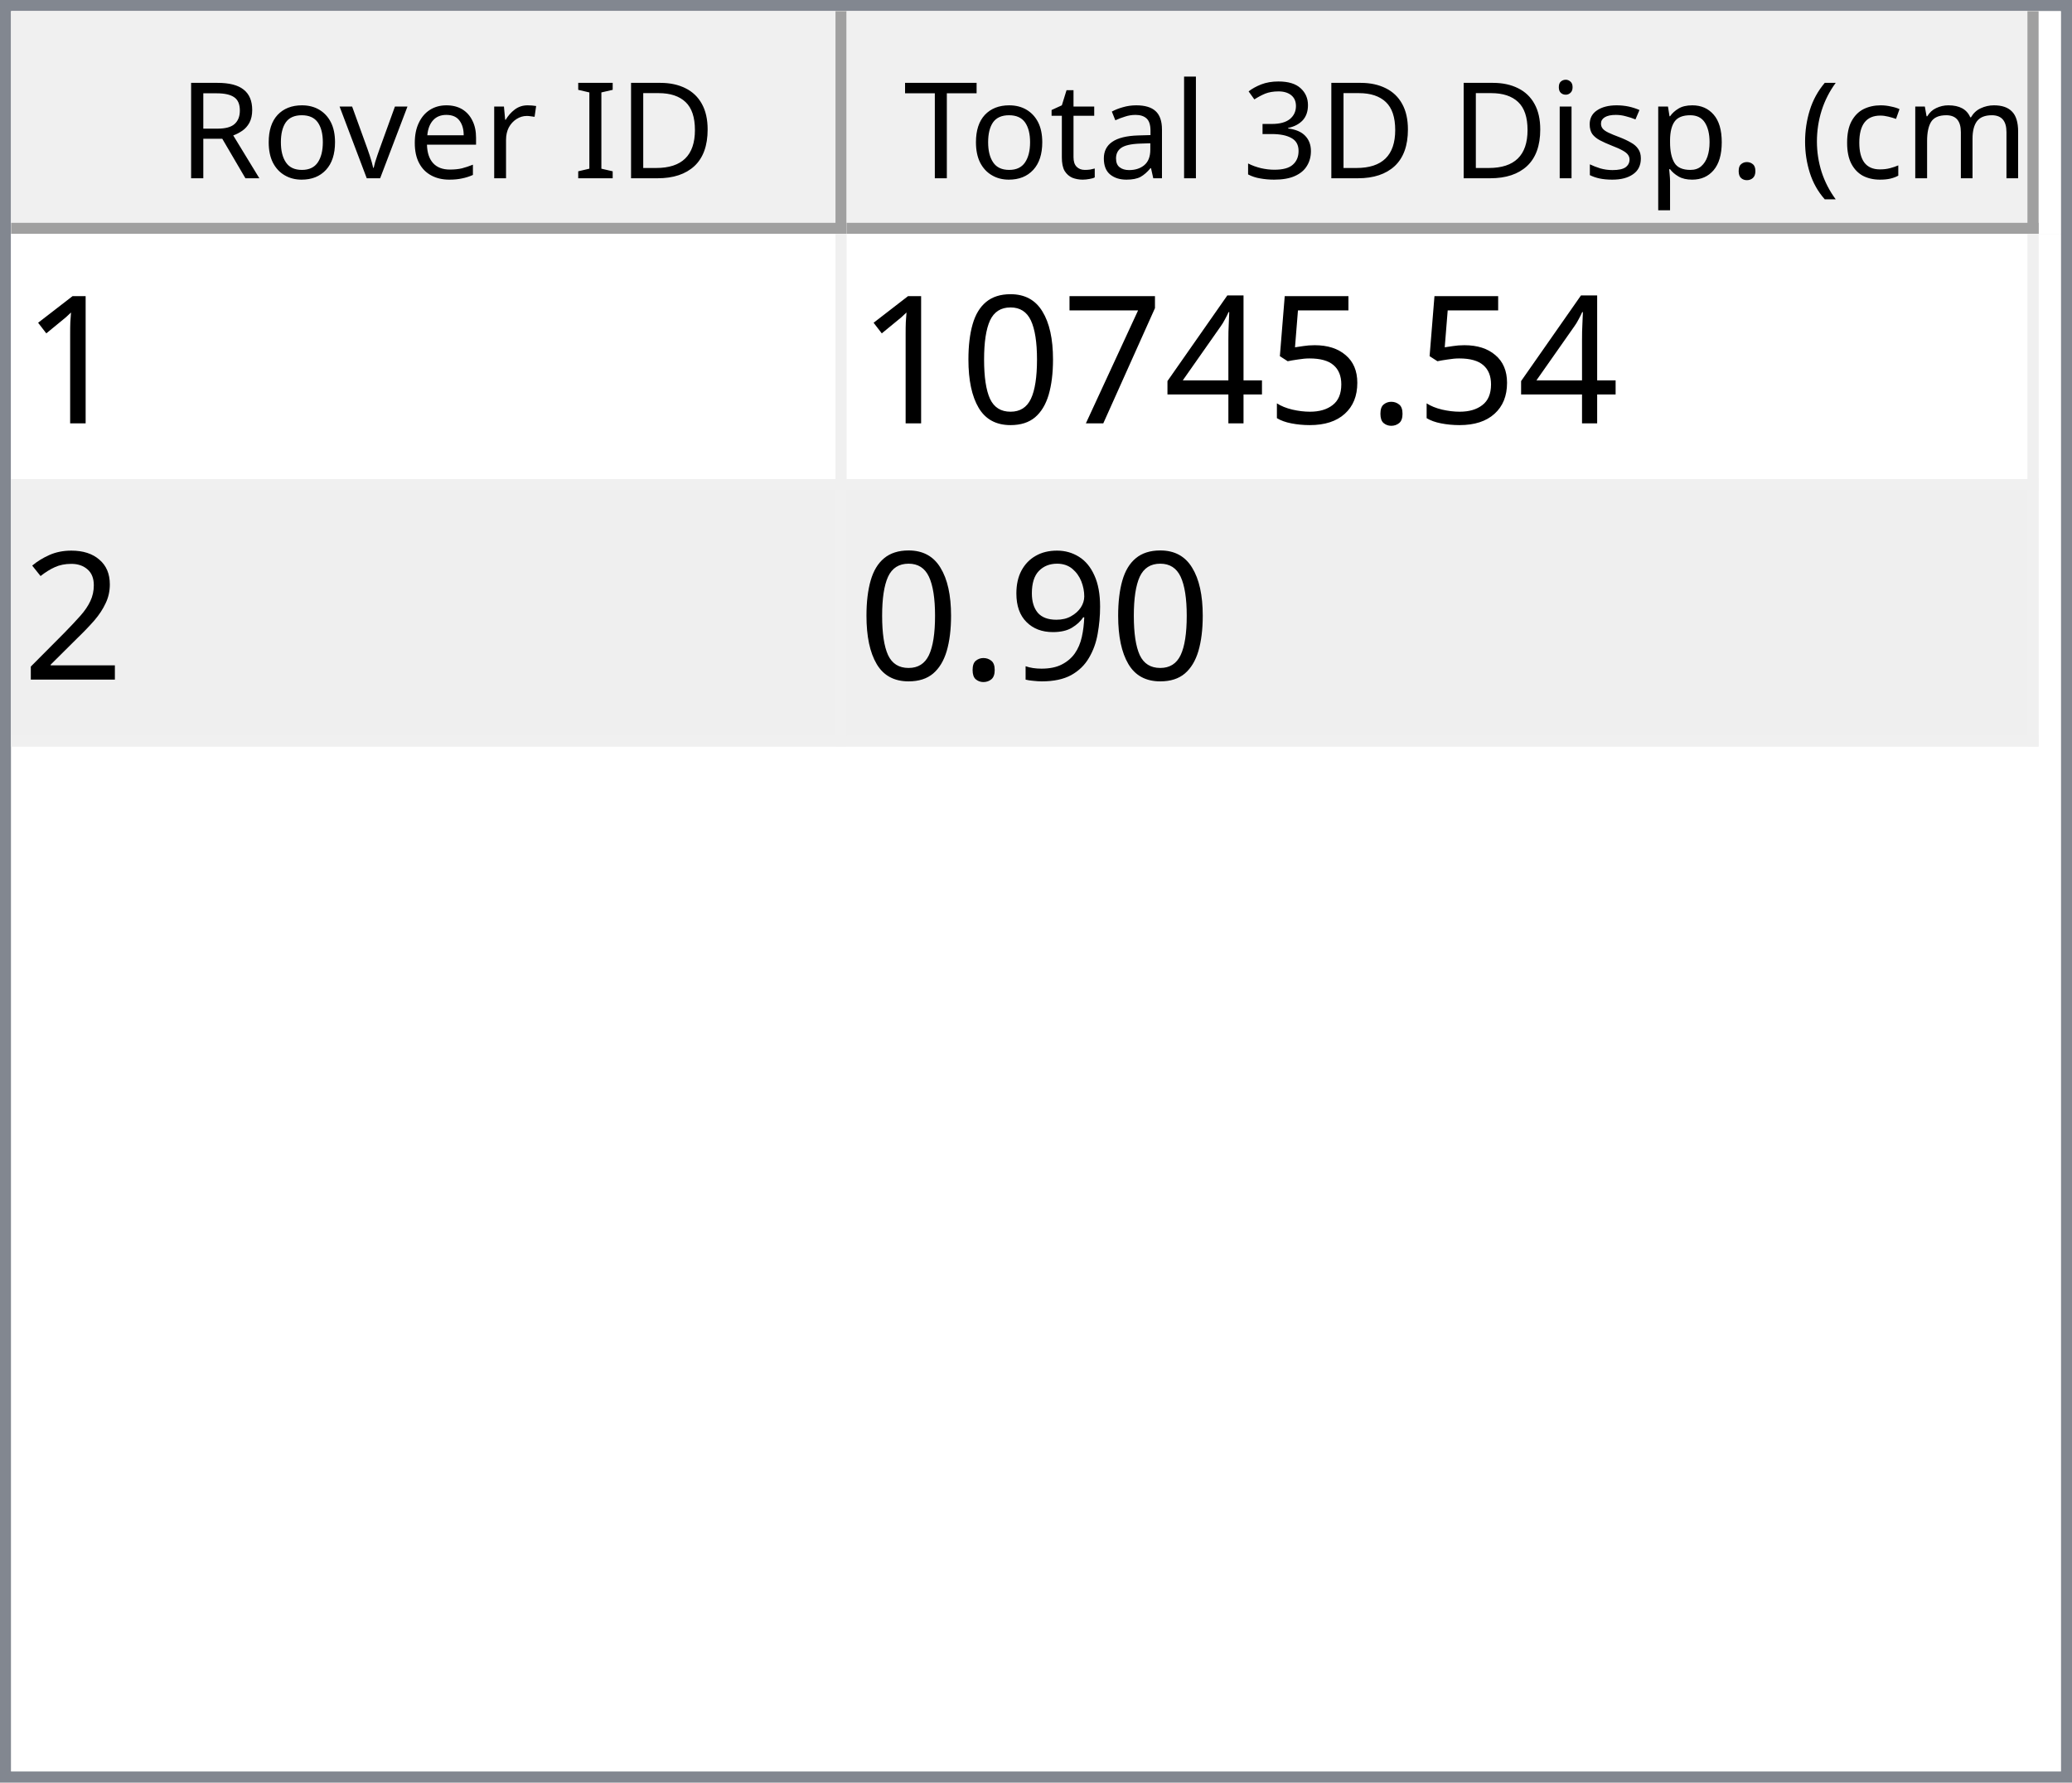
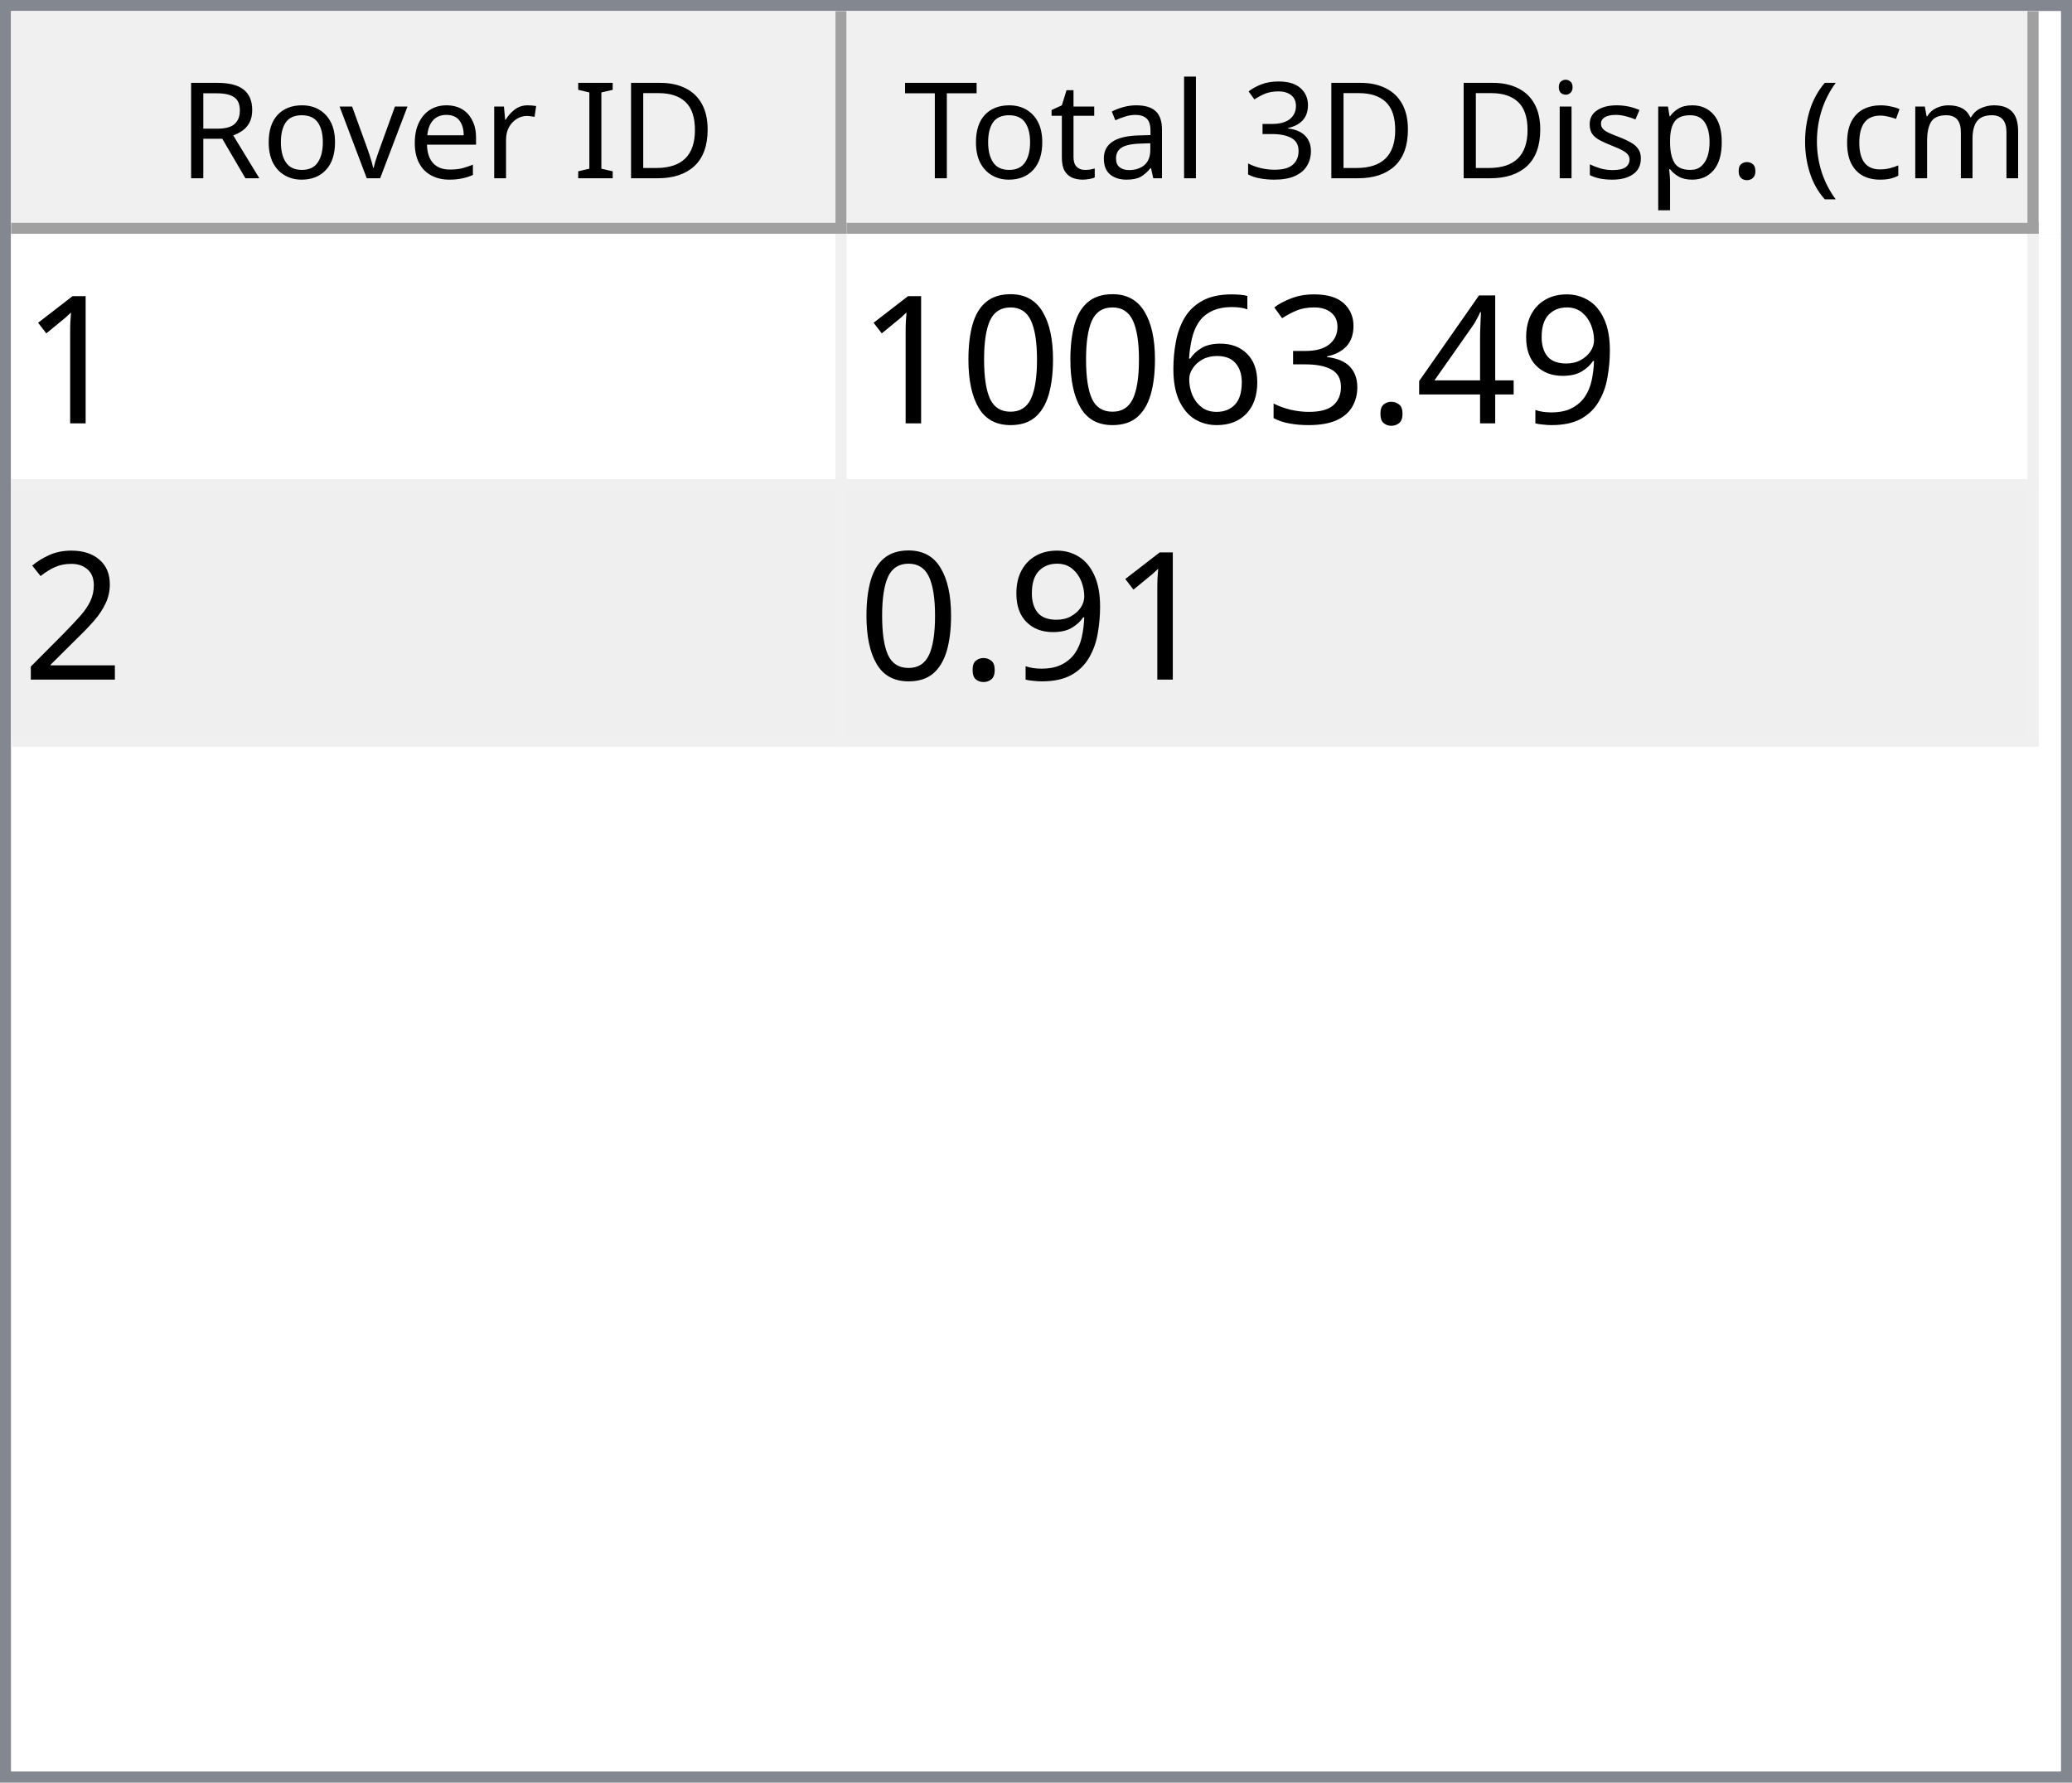
<svg xmlns="http://www.w3.org/2000/svg" style="fill-opacity:1; color-rendering:auto; color-interpolation:auto; text-rendering:auto; stroke:black; stroke-linecap:square; stroke-miterlimit:10; shape-rendering:auto; stroke-opacity:1; fill:black; stroke-dasharray:none; font-weight:normal; stroke-width:1; font-family:'Dialog'; font-style:normal; stroke-linejoin:miter; font-size:12px; stroke-dashoffset:0; image-rendering:auto;" width="186" height="160">
  <defs id="genericDefs" />
  <g>
    <defs id="defs1">
      <clipPath clipPathUnits="userSpaceOnUse" id="clipPath1">
        <path d="M0 0 L186 0 L186 160 L0 160 L0 0 Z" />
      </clipPath>
      <clipPath clipPathUnits="userSpaceOnUse" id="clipPath2">
        <path d="M0 0 L0 160 L186 160 L186 0 Z" />
      </clipPath>
      <clipPath clipPathUnits="userSpaceOnUse" id="clipPath3">
        <path d="M0 0 L0 20 L184 20 L184 0 Z" />
      </clipPath>
      <clipPath clipPathUnits="userSpaceOnUse" id="clipPath4">
        <path d="M0 0 L0 20 L75 20 L75 0 Z" />
      </clipPath>
      <clipPath clipPathUnits="userSpaceOnUse" id="clipPath5">
        <path d="M1 1 L1 19 L74 19 L74 1 Z" />
      </clipPath>
      <clipPath clipPathUnits="userSpaceOnUse" id="clipPath6">
        <path d="M0 0 L0 18 L73 18 L73 0 Z" />
      </clipPath>
      <clipPath clipPathUnits="userSpaceOnUse" id="clipPath7">
        <path d="M-0.5 -0.5 L-0.5 19.5 L74.5 19.5 L74.5 -0.5 Z" />
      </clipPath>
      <clipPath clipPathUnits="userSpaceOnUse" id="clipPath8">
        <path d="M0 0 L0 20 L107 20 L107 0 Z" />
      </clipPath>
      <clipPath clipPathUnits="userSpaceOnUse" id="clipPath9">
        <path d="M1 1 L1 19 L106 19 L106 1 Z" />
      </clipPath>
      <clipPath clipPathUnits="userSpaceOnUse" id="clipPath10">
        <path d="M0 0 L0 18 L105 18 L105 0 Z" />
      </clipPath>
      <clipPath clipPathUnits="userSpaceOnUse" id="clipPath11">
        <path d="M-0.5 -0.5 L-0.5 19.5 L106.5 19.5 L106.5 -0.5 Z" />
      </clipPath>
      <clipPath clipPathUnits="userSpaceOnUse" id="clipPath12">
        <path d="M0 0 L0 138 L184 138 L184 0 Z" />
      </clipPath>
      <clipPath clipPathUnits="userSpaceOnUse" id="clipPath13">
        <path d="M0 0 L0 46 L182 46 L182 0 Z" />
      </clipPath>
      <clipPath clipPathUnits="userSpaceOnUse" id="clipPath14">
        <path d="M-0.5 -0.5 L-0.5 45.5 L181.5 45.5 L181.5 -0.5 Z" />
      </clipPath>
      <clipPath clipPathUnits="userSpaceOnUse" id="clipPath15">
        <path d="M0 0 L0 22 L74 22 L74 0 Z" />
      </clipPath>
      <clipPath clipPathUnits="userSpaceOnUse" id="clipPath16">
        <path d="M0 0 L0 22 L106 22 L106 0 Z" />
      </clipPath>
      <font horiz-adv-x="64.551" id="font1">
        <font-face ascent="107.91" descent="25.098" units-per-em="100" style="font-style:normal; font-family:Segoe UI; font-weight:normal;" />
        <missing-glyph horiz-adv-x="64.551" d="M8.109 0 L8.109 68.266 L56.453 68.266 L56.453 0 L8.109 0 ZM15.328 7.234 L49.219 7.234 L49.219 61.031 L15.328 61.031 L15.328 7.234 Z" />
        <glyph unicode="D" horiz-adv-x="70.117" d="M9.188 0 L9.188 70.016 L28.516 70.016 Q65.531 70.016 65.531 35.891 Q65.531 19.672 55.25 9.836 Q44.969 0 27.734 0 L9.188 0 ZM17.391 62.594 L17.391 7.422 L27.828 7.422 Q41.609 7.422 49.273 14.797 Q56.938 22.172 56.938 35.688 Q56.938 62.594 28.328 62.594 L17.391 62.594 Z" />
        <glyph unicode="I" horiz-adv-x="26.611" d="M17.391 0 L9.188 0 L9.188 70.016 L17.391 70.016 L17.391 0 Z" />
        <glyph unicode=" " horiz-adv-x="27.393" d="" />
        <glyph unicode="r" horiz-adv-x="34.766" d="M34.188 41.891 Q32.078 43.5 28.125 43.5 Q23 43.5 19.555 38.672 Q16.109 33.844 16.109 25.484 L16.109 0 L8.109 0 L8.109 50 L16.109 50 L16.109 39.703 L16.312 39.703 Q18.016 44.969 21.531 47.922 Q25.047 50.875 29.391 50.875 Q32.516 50.875 34.188 50.203 L34.188 41.891 Z" />
        <glyph unicode="e" horiz-adv-x="52.295" d="M48.297 23 L12.984 23 Q13.188 14.656 17.484 10.109 Q21.781 5.562 29.297 5.562 Q37.75 5.562 44.828 11.141 L44.828 3.609 Q38.234 -1.172 27.391 -1.172 Q16.797 -1.172 10.742 5.641 Q4.688 12.453 4.688 24.812 Q4.688 36.469 11.305 43.82 Q17.922 51.172 27.734 51.172 Q37.547 51.172 42.922 44.828 Q48.297 38.484 48.297 27.203 L48.297 23 ZM40.094 29.781 Q40.047 36.719 36.75 40.578 Q33.453 44.438 27.594 44.438 Q21.922 44.438 17.969 40.383 Q14.016 36.328 13.094 29.781 L40.094 29.781 Z" />
        <glyph unicode="v" horiz-adv-x="47.9" d="M47.406 50 L27.484 0 L19.625 0 L0.688 50 L9.469 50 L22.172 13.672 Q23.578 9.672 23.922 6.688 L24.125 6.688 Q24.609 10.453 25.688 13.484 L38.969 50 L47.406 50 Z" />
        <glyph unicode="o" horiz-adv-x="58.594" d="M29 -1.172 Q17.922 -1.172 11.305 5.836 Q4.688 12.844 4.688 24.422 Q4.688 37.016 11.57 44.094 Q18.453 51.172 30.172 51.172 Q41.359 51.172 47.633 44.289 Q53.906 37.406 53.906 25.203 Q53.906 13.234 47.141 6.031 Q40.375 -1.172 29 -1.172 ZM29.594 44.438 Q21.875 44.438 17.383 39.188 Q12.891 33.938 12.891 24.703 Q12.891 15.828 17.43 10.695 Q21.969 5.562 29.594 5.562 Q37.359 5.562 41.531 10.594 Q45.703 15.625 45.703 24.906 Q45.703 34.281 41.531 39.359 Q37.359 44.438 29.594 44.438 Z" />
        <glyph unicode="R" horiz-adv-x="59.814" d="M59.375 0 L49.609 0 L37.891 19.625 Q36.281 22.359 34.766 24.289 Q33.25 26.219 31.664 27.438 Q30.078 28.656 28.25 29.219 Q26.422 29.781 24.125 29.781 L17.391 29.781 L17.391 0 L9.188 0 L9.188 70.016 L30.078 70.016 Q34.672 70.016 38.555 68.867 Q42.438 67.719 45.289 65.375 Q48.141 63.031 49.758 59.547 Q51.375 56.062 51.375 51.375 Q51.375 47.703 50.273 44.656 Q49.172 41.609 47.148 39.211 Q45.125 36.812 42.266 35.133 Q39.406 33.453 35.844 32.516 L35.844 32.328 Q37.594 31.547 38.891 30.547 Q40.188 29.547 41.359 28.18 Q42.531 26.812 43.68 25.078 Q44.828 23.344 46.234 21.047 L59.375 0 ZM17.391 62.594 L17.391 37.203 L28.516 37.203 Q31.594 37.203 34.203 38.133 Q36.812 39.062 38.719 40.797 Q40.625 42.531 41.703 45.047 Q42.781 47.562 42.781 50.688 Q42.781 56.297 39.141 59.445 Q35.5 62.594 28.609 62.594 L17.391 62.594 Z" />
        <glyph unicode=")" horiz-adv-x="30.176" d="M8.297 -15.922 L1.172 -15.922 Q16.406 2.344 16.406 26.812 Q16.406 51.469 1.078 70.016 L8.297 70.016 Q23.531 52.156 23.531 26.703 Q23.531 1.375 8.297 -15.922 Z" />
        <glyph unicode="m" horiz-adv-x="86.133" d="M79.109 0 L71.094 0 L71.094 28.719 Q71.094 37.016 68.531 40.727 Q65.969 44.438 59.906 44.438 Q54.781 44.438 51.195 39.75 Q47.609 35.062 47.609 28.516 L47.609 0 L39.594 0 L39.594 29.688 Q39.594 44.438 28.219 44.438 Q22.953 44.438 19.531 40.016 Q16.109 35.594 16.109 28.516 L16.109 0 L8.109 0 L8.109 50 L16.109 50 L16.109 42.094 L16.312 42.094 Q21.625 51.172 31.844 51.172 Q36.969 51.172 40.773 48.312 Q44.578 45.453 46 40.828 Q51.562 51.172 62.594 51.172 Q79.109 51.172 79.109 30.812 L79.109 0 Z" />
        <glyph unicode="c" horiz-adv-x="46.191" d="M42.188 2.297 Q36.422 -1.172 28.516 -1.172 Q17.828 -1.172 11.258 5.789 Q4.688 12.75 4.688 23.828 Q4.688 36.188 11.766 43.68 Q18.844 51.172 30.672 51.172 Q37.25 51.172 42.281 48.734 L42.281 40.531 Q36.719 44.438 30.375 44.438 Q22.703 44.438 17.797 38.945 Q12.891 33.453 12.891 24.516 Q12.891 15.719 17.508 10.641 Q22.125 5.562 29.891 5.562 Q36.422 5.562 42.188 9.906 L42.188 2.297 Z" />
        <glyph unicode="(" horiz-adv-x="30.176" d="M29.109 -15.922 L21.969 -15.922 Q6.844 1.375 6.844 26.703 Q6.844 52.156 21.969 70.016 L29.203 70.016 Q13.875 51.469 13.875 26.812 Q13.875 2.344 29.109 -15.922 Z" />
        <glyph unicode="." horiz-adv-x="21.68" d="M10.891 -1.078 Q8.641 -1.078 7.055 0.539 Q5.469 2.156 5.469 4.391 Q5.469 6.641 7.055 8.273 Q8.641 9.906 10.891 9.906 Q13.188 9.906 14.797 8.273 Q16.406 6.641 16.406 4.391 Q16.406 2.156 14.797 0.539 Q13.188 -1.078 10.891 -1.078 Z" />
        <glyph unicode="p" horiz-adv-x="58.789" d="M16.312 7.234 L16.109 7.234 L16.109 -23 L8.109 -23 L8.109 50 L16.109 50 L16.109 41.219 L16.312 41.219 Q22.219 51.172 33.594 51.172 Q43.266 51.172 48.688 44.461 Q54.109 37.75 54.109 26.469 Q54.109 13.922 48 6.375 Q41.891 -1.172 31.297 -1.172 Q21.578 -1.172 16.312 7.234 ZM16.109 27.391 L16.109 20.406 Q16.109 14.203 20.141 9.883 Q24.172 5.562 30.375 5.562 Q37.641 5.562 41.773 11.133 Q45.906 16.703 45.906 26.609 Q45.906 34.969 42.047 39.703 Q38.188 44.438 31.594 44.438 Q24.609 44.438 20.359 39.578 Q16.109 34.719 16.109 27.391 Z" />
        <glyph unicode="s" horiz-adv-x="42.432" d="M5.078 1.812 L5.078 10.406 Q11.625 5.562 19.484 5.562 Q30.031 5.562 30.031 12.594 Q30.031 14.594 29.125 15.992 Q28.219 17.391 26.68 18.461 Q25.141 19.531 23.07 20.383 Q21 21.234 18.609 22.172 Q15.281 23.484 12.766 24.828 Q10.25 26.172 8.57 27.859 Q6.891 29.547 6.031 31.695 Q5.172 33.844 5.172 36.719 Q5.172 40.234 6.789 42.945 Q8.406 45.656 11.086 47.484 Q13.766 49.312 17.211 50.242 Q20.656 51.172 24.312 51.172 Q30.812 51.172 35.938 48.922 L35.938 40.828 Q30.422 44.438 23.25 44.438 Q21 44.438 19.195 43.922 Q17.391 43.406 16.094 42.477 Q14.797 41.547 14.086 40.258 Q13.375 38.969 13.375 37.406 Q13.375 35.453 14.086 34.133 Q14.797 32.812 16.164 31.789 Q17.531 30.766 19.484 29.938 Q21.438 29.109 23.922 28.125 Q27.25 26.859 29.883 25.516 Q32.516 24.172 34.375 22.484 Q36.234 20.797 37.234 18.602 Q38.234 16.406 38.234 13.375 Q38.234 9.672 36.602 6.938 Q34.969 4.203 32.234 2.398 Q29.5 0.594 25.93 -0.289 Q22.359 -1.172 18.453 -1.172 Q10.75 -1.172 5.078 1.812 Z" />
        <glyph unicode="i" horiz-adv-x="24.219" d="M12.203 62.703 Q10.062 62.703 8.547 64.164 Q7.031 65.625 7.031 67.875 Q7.031 70.125 8.547 71.609 Q10.062 73.094 12.203 73.094 Q14.406 73.094 15.945 71.609 Q17.484 70.125 17.484 67.875 Q17.484 65.719 15.945 64.211 Q14.406 62.703 12.203 62.703 ZM16.109 0 L8.109 0 L8.109 50 L16.109 50 L16.109 0 Z" />
        <glyph unicode="3" horiz-adv-x="53.906" d="M46.531 19.828 Q46.531 15.094 44.75 11.211 Q42.969 7.328 39.719 4.57 Q36.469 1.812 31.93 0.297 Q27.391 -1.219 21.922 -1.219 Q11.922 -1.219 6 2.594 L6 11.188 Q13.094 5.609 22.219 5.609 Q25.875 5.609 28.828 6.539 Q31.781 7.469 33.906 9.227 Q36.031 10.984 37.18 13.477 Q38.328 15.969 38.328 19.094 Q38.328 32.812 18.797 32.812 L12.984 32.812 L12.984 39.594 L18.5 39.594 Q35.797 39.594 35.797 52.484 Q35.797 64.406 22.609 64.406 Q15.188 64.406 8.688 59.422 L8.688 67.188 Q15.375 71.188 24.609 71.188 Q29 71.188 32.57 69.969 Q36.141 68.75 38.68 66.555 Q41.219 64.359 42.609 61.281 Q44 58.203 44 54.5 Q44 40.672 30.031 36.719 L30.031 36.531 Q33.594 36.141 36.625 34.797 Q39.656 33.453 41.852 31.305 Q44.047 29.156 45.289 26.25 Q46.531 23.344 46.531 19.828 Z" />
        <glyph unicode="l" horiz-adv-x="24.219" d="M16.109 0 L8.109 0 L8.109 74.031 L16.109 74.031 L16.109 0 Z" />
        <glyph unicode="a" horiz-adv-x="50.879" d="M43.891 0 L35.891 0 L35.891 7.812 L35.688 7.812 Q30.469 -1.172 20.312 -1.172 Q12.844 -1.172 8.617 2.781 Q4.391 6.734 4.391 13.281 Q4.391 27.297 20.906 29.594 L35.891 31.688 Q35.891 44.438 25.594 44.438 Q16.547 44.438 9.281 38.281 L9.281 46.484 Q16.656 51.172 26.266 51.172 Q43.891 51.172 43.891 32.516 L43.891 0 ZM35.891 25.297 L23.828 23.641 Q18.266 22.859 15.43 20.875 Q12.594 18.891 12.594 13.875 Q12.594 10.203 15.211 7.883 Q17.828 5.562 22.172 5.562 Q28.125 5.562 32.008 9.742 Q35.891 13.922 35.891 20.312 L35.891 25.297 Z" />
        <glyph unicode="t" horiz-adv-x="33.887" d="M31.297 0.484 Q28.469 -1.078 23.828 -1.078 Q10.688 -1.078 10.688 13.578 L10.688 43.172 L2.094 43.172 L2.094 50 L10.688 50 L10.688 62.203 L18.703 64.797 L18.703 50 L31.297 50 L31.297 43.172 L18.703 43.172 L18.703 14.984 Q18.703 9.969 20.414 7.82 Q22.125 5.672 26.078 5.672 Q29.109 5.672 31.297 7.328 L31.297 0.484 Z" />
        <glyph unicode="T" horiz-adv-x="52.393" d="M50.594 62.594 L30.375 62.594 L30.375 0 L22.172 0 L22.172 62.594 L2 62.594 L2 70.016 L50.594 70.016 L50.594 62.594 Z" />
      </font>
      <font horiz-adv-x="75.0" id="font2">
        <font-face ascent="100.537" descent="21.973" units-per-em="100" style="font-style:normal; font-family:sans-serif; font-weight:normal;" />
        <missing-glyph horiz-adv-x="75.0" d="M12.5 0 L12.5 62.5 L62.5 62.5 L62.5 0 L12.5 0 ZM14.062 1.562 L60.938 1.562 L60.938 60.938 L14.062 60.938 L14.062 1.562 Z" />
        <glyph unicode="1" horiz-adv-x="55.615" d="M37.25 0 L28.469 0 L28.469 56 Q25.297 52.984 20.141 49.953 Q14.984 46.922 10.891 45.406 L10.891 53.906 Q18.266 57.375 23.781 62.305 Q29.297 67.234 31.594 71.875 L37.25 71.875 L37.25 0 Z" />
+         <glyph unicode="9" horiz-adv-x="55.615" d="M5.469 16.547 L13.922 17.328 Q14.984 11.375 18.016 8.688 Q21.047 6 25.781 6 Q29.828 6 32.883 7.859 Q35.938 9.719 37.891 12.82 Q39.844 15.922 41.164 21.195 Q42.484 26.469 42.484 31.938 Q42.484 32.516 42.438 33.688 Q39.797 29.5 35.234 26.883 Q30.672 24.266 25.344 24.266 Q16.453 24.266 10.305 30.711 Q4.156 37.156 4.156 47.703 Q4.156 58.594 10.578 65.234 Q17 71.875 26.656 71.875 Q33.641 71.875 39.43 68.117 Q45.219 64.359 48.219 57.398 Q51.219 50.438 51.219 37.25 Q51.219 23.531 48.242 15.406 Q45.266 7.281 39.383 3.031 Q33.5 -1.219 25.594 -1.219 Q17.188 -1.219 11.867 3.445 Q6.547 8.109 5.469 16.547 ZM41.453 48.141 Q41.453 55.719 37.43 60.156 Q33.406 64.594 27.734 64.594 Q21.875 64.594 17.531 59.812 Q13.188 55.031 13.188 47.406 Q13.188 40.578 17.312 36.305 Q21.438 32.031 27.484 32.031 Q33.594 32.031 37.523 36.305 Q41.453 40.578 41.453 48.141 Z" />
+         <glyph unicode="4" horiz-adv-x="55.615" d="M32.328 0 L32.328 17.141 L1.266 17.141 L1.266 25.203 L33.938 71.578 L41.109 71.578 L41.109 25.203 L50.781 25.203 L50.781 17.141 L41.109 17.141 L41.109 0 L32.328 0 ZM32.328 25.203 L32.328 57.469 L9.906 25.203 L32.328 25.203 Z" />
        <glyph unicode="." horiz-adv-x="27.783" d="M9.078 0 L9.078 10.016 L19.094 10.016 L19.094 0 L9.078 0 Z" />
-         <glyph unicode="5" horiz-adv-x="55.615" d="M4.156 18.75 L13.375 19.531 Q14.406 12.797 18.141 9.398 Q21.875 6 27.156 6 Q33.5 6 37.891 10.789 Q42.281 15.578 42.281 23.484 Q42.281 31 38.062 35.352 Q33.844 39.703 27 39.703 Q22.75 39.703 19.336 37.773 Q15.922 35.844 13.969 32.766 L5.719 33.844 L12.641 70.609 L48.25 70.609 L48.25 62.203 L19.672 62.203 L15.828 42.969 Q22.266 47.469 29.344 47.469 Q38.719 47.469 45.164 40.969 Q51.609 34.469 51.609 24.266 Q51.609 14.547 45.953 7.469 Q39.062 -1.219 27.156 -1.219 Q17.391 -1.219 11.211 4.25 Q5.031 9.719 4.156 18.75 Z" />
-         <glyph unicode="4" horiz-adv-x="55.615" d="M32.328 0 L32.328 17.141 L1.266 17.141 L1.266 25.203 L33.938 71.578 L41.109 71.578 L41.109 25.203 L50.781 25.203 L50.781 17.141 L41.109 17.141 L41.109 0 L32.328 0 ZM32.328 25.203 L32.328 57.469 L9.906 25.203 L32.328 25.203 Z" />
-         <glyph unicode="7" horiz-adv-x="55.615" d="M4.734 62.203 L4.734 70.656 L51.078 70.656 L51.078 63.812 Q44.234 56.547 37.523 44.484 Q30.812 32.422 27.156 19.672 Q24.516 10.688 23.781 0 L14.75 0 Q14.891 8.453 18.062 20.414 Q21.234 32.375 27.172 43.484 Q33.109 54.594 39.797 62.203 L4.734 62.203 Z" />
+         <glyph unicode="3" horiz-adv-x="55.615" d="M4.203 18.891 L12.984 20.062 Q14.5 12.594 18.141 9.297 Q21.781 6 27 6 Q33.203 6 37.477 10.297 Q41.75 14.594 41.75 20.953 Q41.75 27 37.797 30.93 Q33.844 34.859 27.734 34.859 Q25.25 34.859 21.531 33.891 L22.516 41.609 Q23.391 41.5 23.922 41.5 Q29.547 41.5 34.039 44.43 Q38.531 47.359 38.531 53.469 Q38.531 58.297 35.258 61.477 Q31.984 64.656 26.812 64.656 Q21.688 64.656 18.266 61.43 Q14.844 58.203 13.875 51.766 L5.078 53.328 Q6.688 62.156 12.398 67.016 Q18.109 71.875 26.609 71.875 Q32.469 71.875 37.398 69.359 Q42.328 66.844 44.945 62.5 Q47.562 58.156 47.562 53.266 Q47.562 48.641 45.07 44.828 Q42.578 41.016 37.703 38.766 Q44.047 37.312 47.562 32.695 Q51.078 28.078 51.078 21.141 Q51.078 11.766 44.242 5.25 Q37.406 -1.266 26.953 -1.266 Q17.531 -1.266 11.305 4.352 Q5.078 9.969 4.203 18.891 Z" />
+         <glyph unicode="6" horiz-adv-x="55.615" d="M49.75 54.047 L41.016 53.375 Q39.844 58.547 37.703 60.891 Q34.125 64.656 28.906 64.656 Q24.703 64.656 21.531 62.312 Q17.391 59.281 14.992 53.469 Q12.594 47.656 12.5 36.922 Q15.672 41.75 20.266 44.094 Q24.859 46.438 29.891 46.438 Q38.672 46.438 44.852 39.969 Q51.031 33.5 51.031 23.25 Q51.031 16.5 48.125 10.719 Q45.219 4.938 40.141 1.859 Q35.062 -1.219 28.609 -1.219 Q17.625 -1.219 10.695 6.859 Q3.766 14.938 3.766 33.5 Q3.766 54.25 11.422 63.672 Q18.109 71.875 29.438 71.875 Q37.891 71.875 43.289 67.141 Q48.688 62.406 49.75 54.047 ZM13.875 23.188 Q13.875 18.656 15.797 14.508 Q17.719 10.359 21.188 8.18 Q24.656 6 28.469 6 Q34.031 6 38.039 10.492 Q42.047 14.984 42.047 22.703 Q42.047 30.125 38.086 34.398 Q34.125 38.672 28.125 38.672 Q22.172 38.672 18.023 34.398 Q13.875 30.125 13.875 23.188 Z" />
        <glyph unicode="0" horiz-adv-x="55.615" d="M4.156 35.297 Q4.156 48 6.766 55.742 Q9.375 63.484 14.523 67.68 Q19.672 71.875 27.484 71.875 Q33.25 71.875 37.594 69.555 Q41.938 67.234 44.773 62.867 Q47.609 58.5 49.219 52.227 Q50.828 45.953 50.828 35.297 Q50.828 22.703 48.242 14.969 Q45.656 7.234 40.508 3.008 Q35.359 -1.219 27.484 -1.219 Q17.141 -1.219 11.234 6.203 Q4.156 15.141 4.156 35.297 ZM13.188 35.297 Q13.188 17.672 17.312 11.836 Q21.438 6 27.484 6 Q33.547 6 37.672 11.859 Q41.797 17.719 41.797 35.297 Q41.797 52.984 37.672 58.789 Q33.547 64.594 27.391 64.594 Q21.344 64.594 17.719 59.469 Q13.188 52.938 13.188 35.297 Z" />
        <glyph unicode="2" horiz-adv-x="55.615" d="M50.344 8.453 L50.344 0 L3.031 0 Q2.938 3.172 4.047 6.109 Q5.859 10.938 9.836 15.625 Q13.812 20.312 21.344 26.469 Q33.016 36.031 37.117 41.625 Q41.219 47.219 41.219 52.203 Q41.219 57.422 37.477 61.008 Q33.734 64.594 27.734 64.594 Q21.391 64.594 17.578 60.789 Q13.766 56.984 13.719 50.25 L4.688 51.172 Q5.609 61.281 11.664 66.578 Q17.719 71.875 27.938 71.875 Q38.234 71.875 44.242 66.164 Q50.25 60.453 50.25 52 Q50.25 47.703 48.492 43.555 Q46.734 39.406 42.656 34.812 Q38.578 30.219 29.109 22.219 Q21.188 15.578 18.945 13.211 Q16.703 10.844 15.234 8.453 L50.344 8.453 Z" />
-         <glyph unicode="9" horiz-adv-x="55.615" d="M5.469 16.547 L13.922 17.328 Q14.984 11.375 18.016 8.688 Q21.047 6 25.781 6 Q29.828 6 32.883 7.859 Q35.938 9.719 37.891 12.82 Q39.844 15.922 41.164 21.195 Q42.484 26.469 42.484 31.938 Q42.484 32.516 42.438 33.688 Q39.797 29.5 35.234 26.883 Q30.672 24.266 25.344 24.266 Q16.453 24.266 10.305 30.711 Q4.156 37.156 4.156 47.703 Q4.156 58.594 10.578 65.234 Q17 71.875 26.656 71.875 Q33.641 71.875 39.43 68.117 Q45.219 64.359 48.219 57.398 Q51.219 50.438 51.219 37.25 Q51.219 23.531 48.242 15.406 Q45.266 7.281 39.383 3.031 Q33.5 -1.219 25.594 -1.219 Q17.188 -1.219 11.867 3.445 Q6.547 8.109 5.469 16.547 ZM41.453 48.141 Q41.453 55.719 37.43 60.156 Q33.406 64.594 27.734 64.594 Q21.875 64.594 17.531 59.812 Q13.188 55.031 13.188 47.406 Q13.188 40.578 17.312 36.305 Q21.438 32.031 27.484 32.031 Q33.594 32.031 37.523 36.305 Q41.453 40.578 41.453 48.141 Z" />
      </font>
    </defs>
    <g style="fill:white; stroke:white;">
      <rect x="0" y="0" width="186" style="clip-path:url(#clipPath1); stroke:none;" height="160" />
    </g>
    <g style="fill:white; text-rendering:optimizeSpeed; color-rendering:optimizeSpeed; image-rendering:optimizeSpeed; shape-rendering:crispEdges; stroke:white; color-interpolation:sRGB;">
      <rect x="0" width="186" height="160" y="0" style="stroke:none;" />
      <path style="stroke:none;" d="M0 160 L186 160 L186 0 L0 0 Z" />
    </g>
    <g style="fill:rgb(240,240,240); font-family:'Segoe UI'; stroke:rgb(240,240,240);">
      <rect x="0" y="0" width="186" style="clip-path:url(#clipPath2); stroke:none;" height="160" />
    </g>
    <g style="fill:rgb(130,135,144); font-family:'Segoe UI'; stroke:rgb(130,135,144);">
      <path d="M0 0 L186 0 L186 160 L0 160 L0 0 ZM1 1 L185 1 L185 159 L1 159 L1 1 Z" style="fill-rule:evenodd; clip-path:url(#clipPath2); stroke:none;" />
    </g>
    <g style="fill:white; font-family:'Segoe UI'; stroke:white;" transform="translate(1,1)">
      <rect x="0" y="0" width="184" style="clip-path:url(#clipPath3); stroke:none;" height="20" />
    </g>
    <g style="fill:rgb(240,240,240); font-family:'Segoe UI'; stroke:rgb(240,240,240);" transform="translate(1,1)">
      <rect x="0" y="0" width="75" style="clip-path:url(#clipPath4); stroke:none;" height="20" />
    </g>
    <g style="font-family:'Segoe UI';" transform="translate(2,2)">
      <text x="14" xml:space="preserve" y="14" style="clip-path:url(#clipPath6); stroke:none;">Rover ID</text>
    </g>
    <g style="fill:rgb(160,160,160); font-family:'Segoe UI'; stroke:rgb(160,160,160); stroke-linejoin:bevel;" transform="translate(1.5,1.5)">
      <line x1="74" x2="74" y1="0" style="fill:none; clip-path:url(#clipPath7);" y2="19" />
    </g>
    <g style="fill:rgb(160,160,160); font-family:'Segoe UI'; stroke:rgb(160,160,160); stroke-linejoin:bevel;" transform="matrix(1,0,0,1,1,1) translate(0.5,0.5)">
      <line x1="0" x2="74" y1="19" style="fill:none; clip-path:url(#clipPath7);" y2="19" />
    </g>
    <g style="fill:rgb(240,240,240); font-family:'Segoe UI'; stroke:rgb(240,240,240);" transform="translate(76,1)">
      <rect x="0" y="0" width="107" style="clip-path:url(#clipPath8); stroke:none;" height="20" />
    </g>
    <g style="font-family:'Segoe UI';" transform="translate(77,2)">
      <text x="1" xml:space="preserve" y="14" style="clip-path:url(#clipPath10); stroke:none;"> Total 3D Disp. (cm)</text>
    </g>
    <g style="fill:rgb(160,160,160); font-family:'Segoe UI'; stroke:rgb(160,160,160); stroke-linejoin:bevel;" transform="translate(76.5,1.5)">
      <line x1="106" x2="106" y1="0" style="fill:none; clip-path:url(#clipPath11);" y2="19" />
    </g>
    <g style="fill:rgb(160,160,160); font-family:'Segoe UI'; stroke:rgb(160,160,160); stroke-linejoin:bevel;" transform="matrix(1,0,0,1,76,1) translate(0.5,0.5)">
      <line x1="0" x2="106" y1="19" style="fill:none; clip-path:url(#clipPath11);" y2="19" />
    </g>
    <g style="fill:white; font-family:'Segoe UI'; stroke:white;" transform="translate(1,21)">
      <rect x="0" y="0" width="184" style="clip-path:url(#clipPath12); stroke:none;" height="138" />
    </g>
    <g style="fill:rgb(240,240,240); font-size:16px; font-family:sans-serif; stroke:rgb(240,240,240);" transform="translate(1,21)">
      <rect x="0" y="0" width="182" style="clip-path:url(#clipPath13); stroke:none;" height="46" />
      <line transform="translate(0.5,0.5)" x1="0" x2="181" y1="22" style="clip-path:url(#clipPath14); fill:none; stroke-linejoin:bevel;" y2="22" />
    </g>
    <g transform="matrix(1,0,0,1,1,21) translate(0.5,0.5)" style="fill:rgb(240,240,240); font-size:16px; font-family:sans-serif; stroke:rgb(240,240,240); stroke-linejoin:bevel;">
      <line x1="0" x2="181" y1="45" style="fill:none; clip-path:url(#clipPath14);" y2="45" />
    </g>
    <g transform="matrix(1,0,0,1,1,21) translate(0.5,0.5)" style="fill:rgb(240,240,240); font-size:16px; font-family:sans-serif; stroke:rgb(240,240,240); stroke-linejoin:bevel;">
      <line x1="74" x2="74" y1="0" style="fill:none; clip-path:url(#clipPath14);" y2="45" />
    </g>
    <g transform="matrix(1,0,0,1,1,21) translate(0.5,0.5)" style="fill:rgb(240,240,240); font-size:16px; font-family:sans-serif; stroke:rgb(240,240,240); stroke-linejoin:bevel;">
      <line x1="181" x2="181" y1="0" style="fill:none; clip-path:url(#clipPath14);" y2="45" />
    </g>
    <g style="fill:white; font-size:16px; font-family:sans-serif; stroke:white;" transform="matrix(1,0,0,1,1,21)">
      <rect x="0" y="0" width="74" style="clip-path:url(#clipPath15); stroke:none;" height="22" />
      <text x="1" y="17" style="fill:black; clip-path:url(#clipPath15); stroke:none;" xml:space="preserve">1</text>
    </g>
    <g style="fill:white; font-size:16px; font-family:sans-serif; stroke:white;" transform="matrix(1,0,0,1,1,21) translate(75,0)">
      <rect x="0" y="0" width="106" style="clip-path:url(#clipPath16); stroke:none;" height="22" />
-       <text x="1" y="17" style="fill:black; clip-path:url(#clipPath16); stroke:none;" xml:space="preserve">10745.54</text>
+       <text x="1" y="17" style="fill:black; clip-path:url(#clipPath16); stroke:none;" xml:space="preserve">10063.49</text>
    </g>
    <g style="fill:rgb(239,239,239); font-size:16px; font-family:sans-serif; stroke:rgb(239,239,239);" transform="matrix(1,0,0,1,1,21) translate(0,23)">
      <rect x="0" y="0" width="74" style="clip-path:url(#clipPath15); stroke:none;" height="22" />
      <text x="1" y="17" style="fill:black; clip-path:url(#clipPath15); stroke:none;" xml:space="preserve">2</text>
    </g>
    <g style="fill:rgb(239,239,239); font-size:16px; font-family:sans-serif; stroke:rgb(239,239,239);" transform="matrix(1,0,0,1,1,21) translate(75,23)">
      <rect x="0" y="0" width="106" style="clip-path:url(#clipPath16); stroke:none;" height="22" />
-       <text x="1" y="17" style="fill:black; clip-path:url(#clipPath16); stroke:none;" xml:space="preserve">0.90</text>
+       <text x="1" y="17" style="fill:black; clip-path:url(#clipPath16); stroke:none;" xml:space="preserve">0.91</text>
    </g>
  </g>
</svg>
